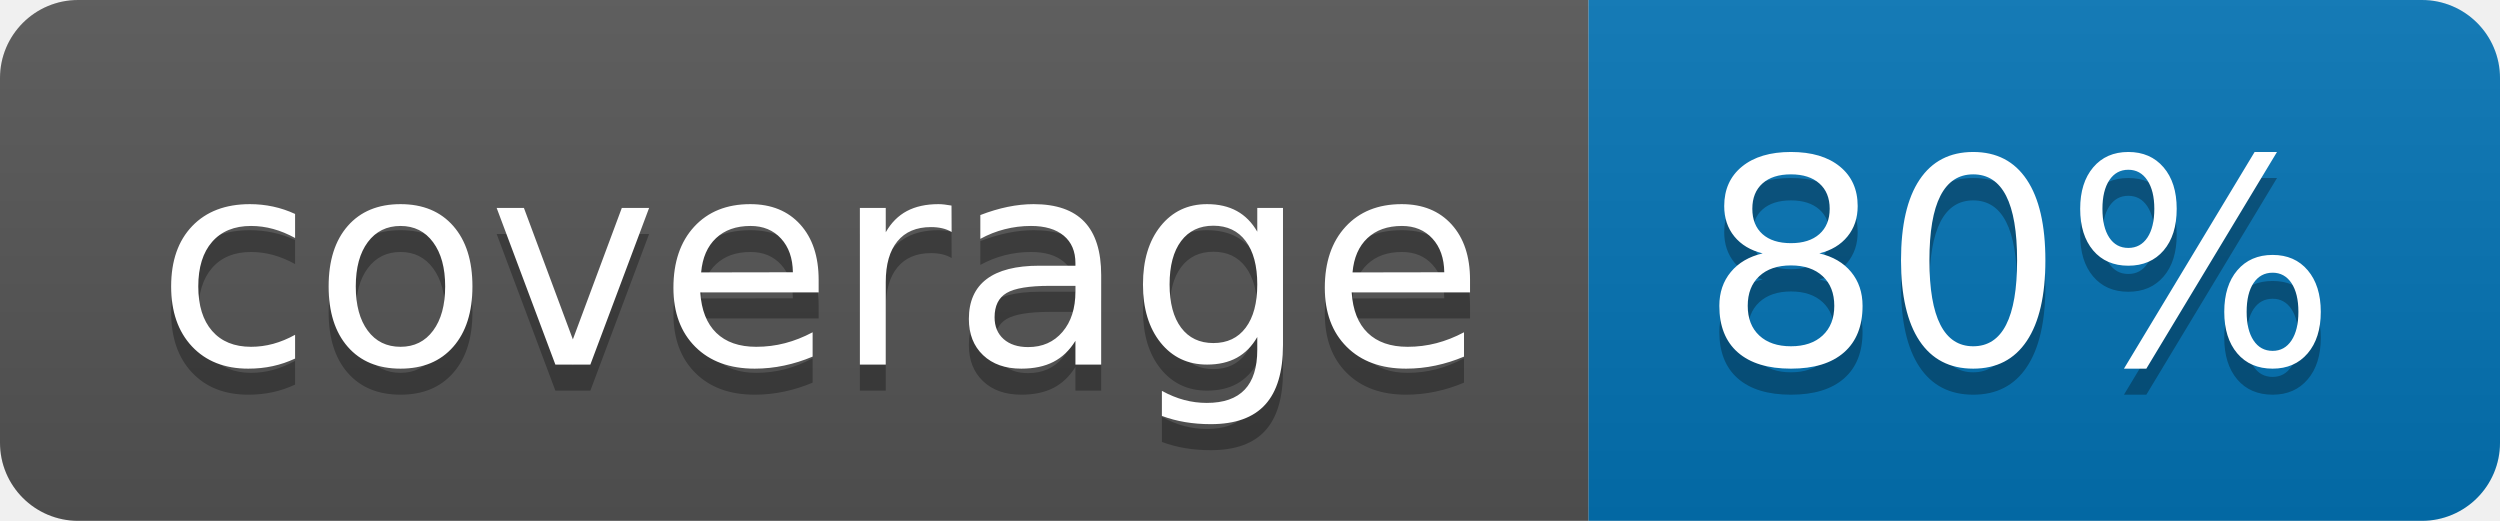
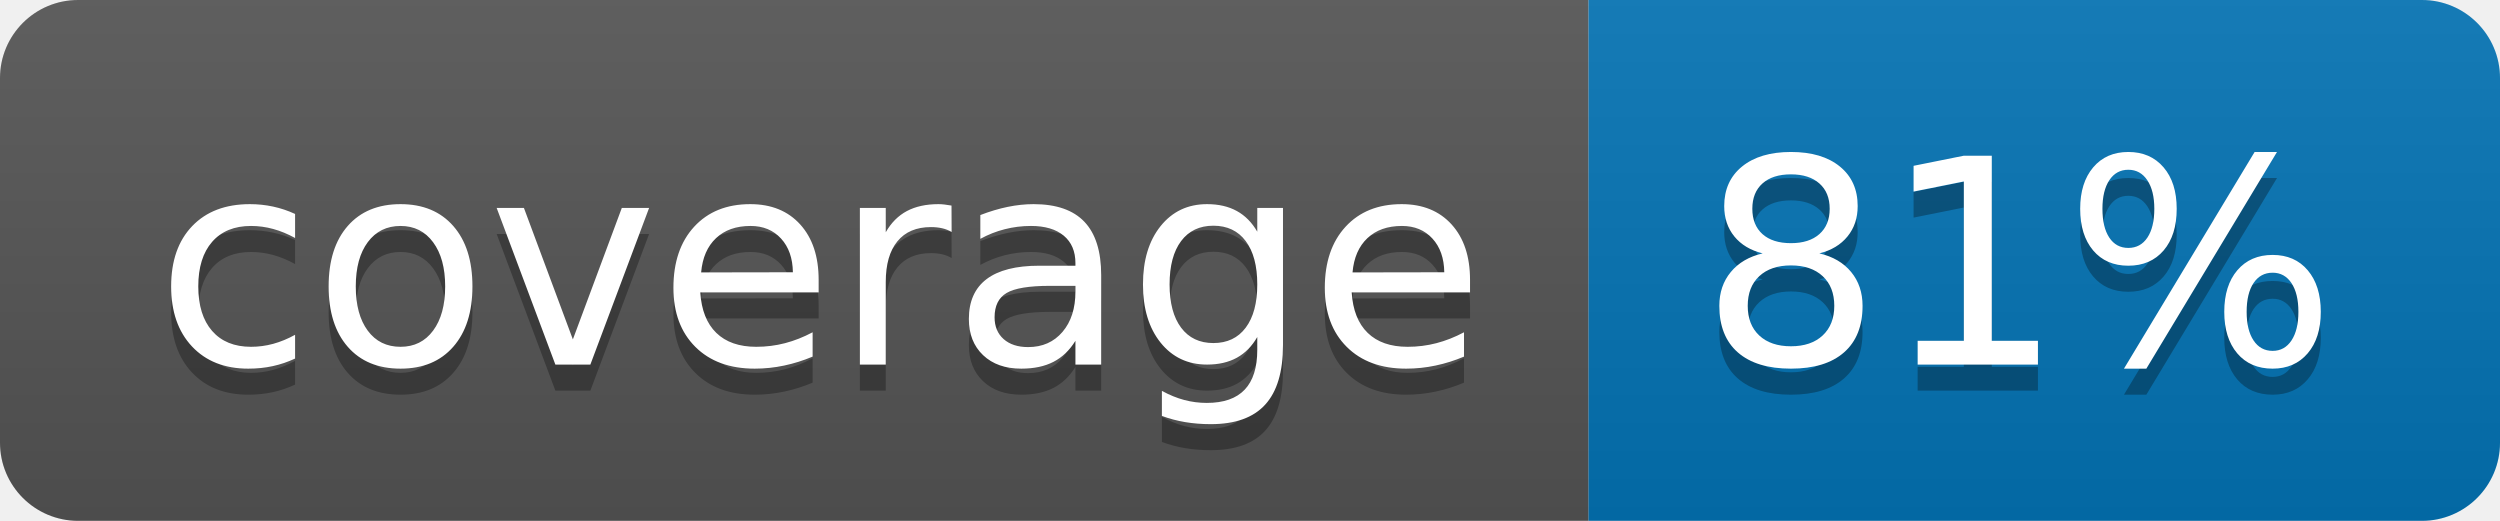
<svg xmlns="http://www.w3.org/2000/svg" width="96" height="20">
  <linearGradient id="b" x2="0" y2="100%">
    <stop offset="0" stop-color="#bbb" stop-opacity=".1" />
    <stop offset="1" stop-opacity=".1" />
  </linearGradient>
  <clipPath id="a">
    <rect width="96" height="20" rx="3" fill="#fff" />
  </clipPath>
  <g clip-path="url(#a)">
    <path fill="#555" d="M0 0h61v20H0z" />
    <path fill="#0374B5" d="M61 0h35v20H61z" />
    <path fill="url(#b)" d="M0 0h96v20H0z" />
  </g>
  <g fill="#fff" text-anchor="middle" font-family="DejaVu Sans,Verdana,Geneva,sans-serif" font-size="110">
    <text x="315" y="150" fill="#010101" fill-opacity=".3" transform="scale(.1)" textLength="510">coverage</text>
    <text x="315" y="140" transform="scale(.1)" textLength="510">coverage</text>
-     <text x="775" y="150" fill="#010101" fill-opacity=".3" transform="scale(.1)" textLength="250">80%</text>
-     <text x="775" y="140" transform="scale(.1)" textLength="250">80%</text>
+     <text x="775" y="150" fill="#010101" fill-opacity=".3" transform="scale(.1)" textLength="250">81%</text>
+     <text x="775" y="140" transform="scale(.1)" textLength="250">81%</text>
  </g>
</svg>
